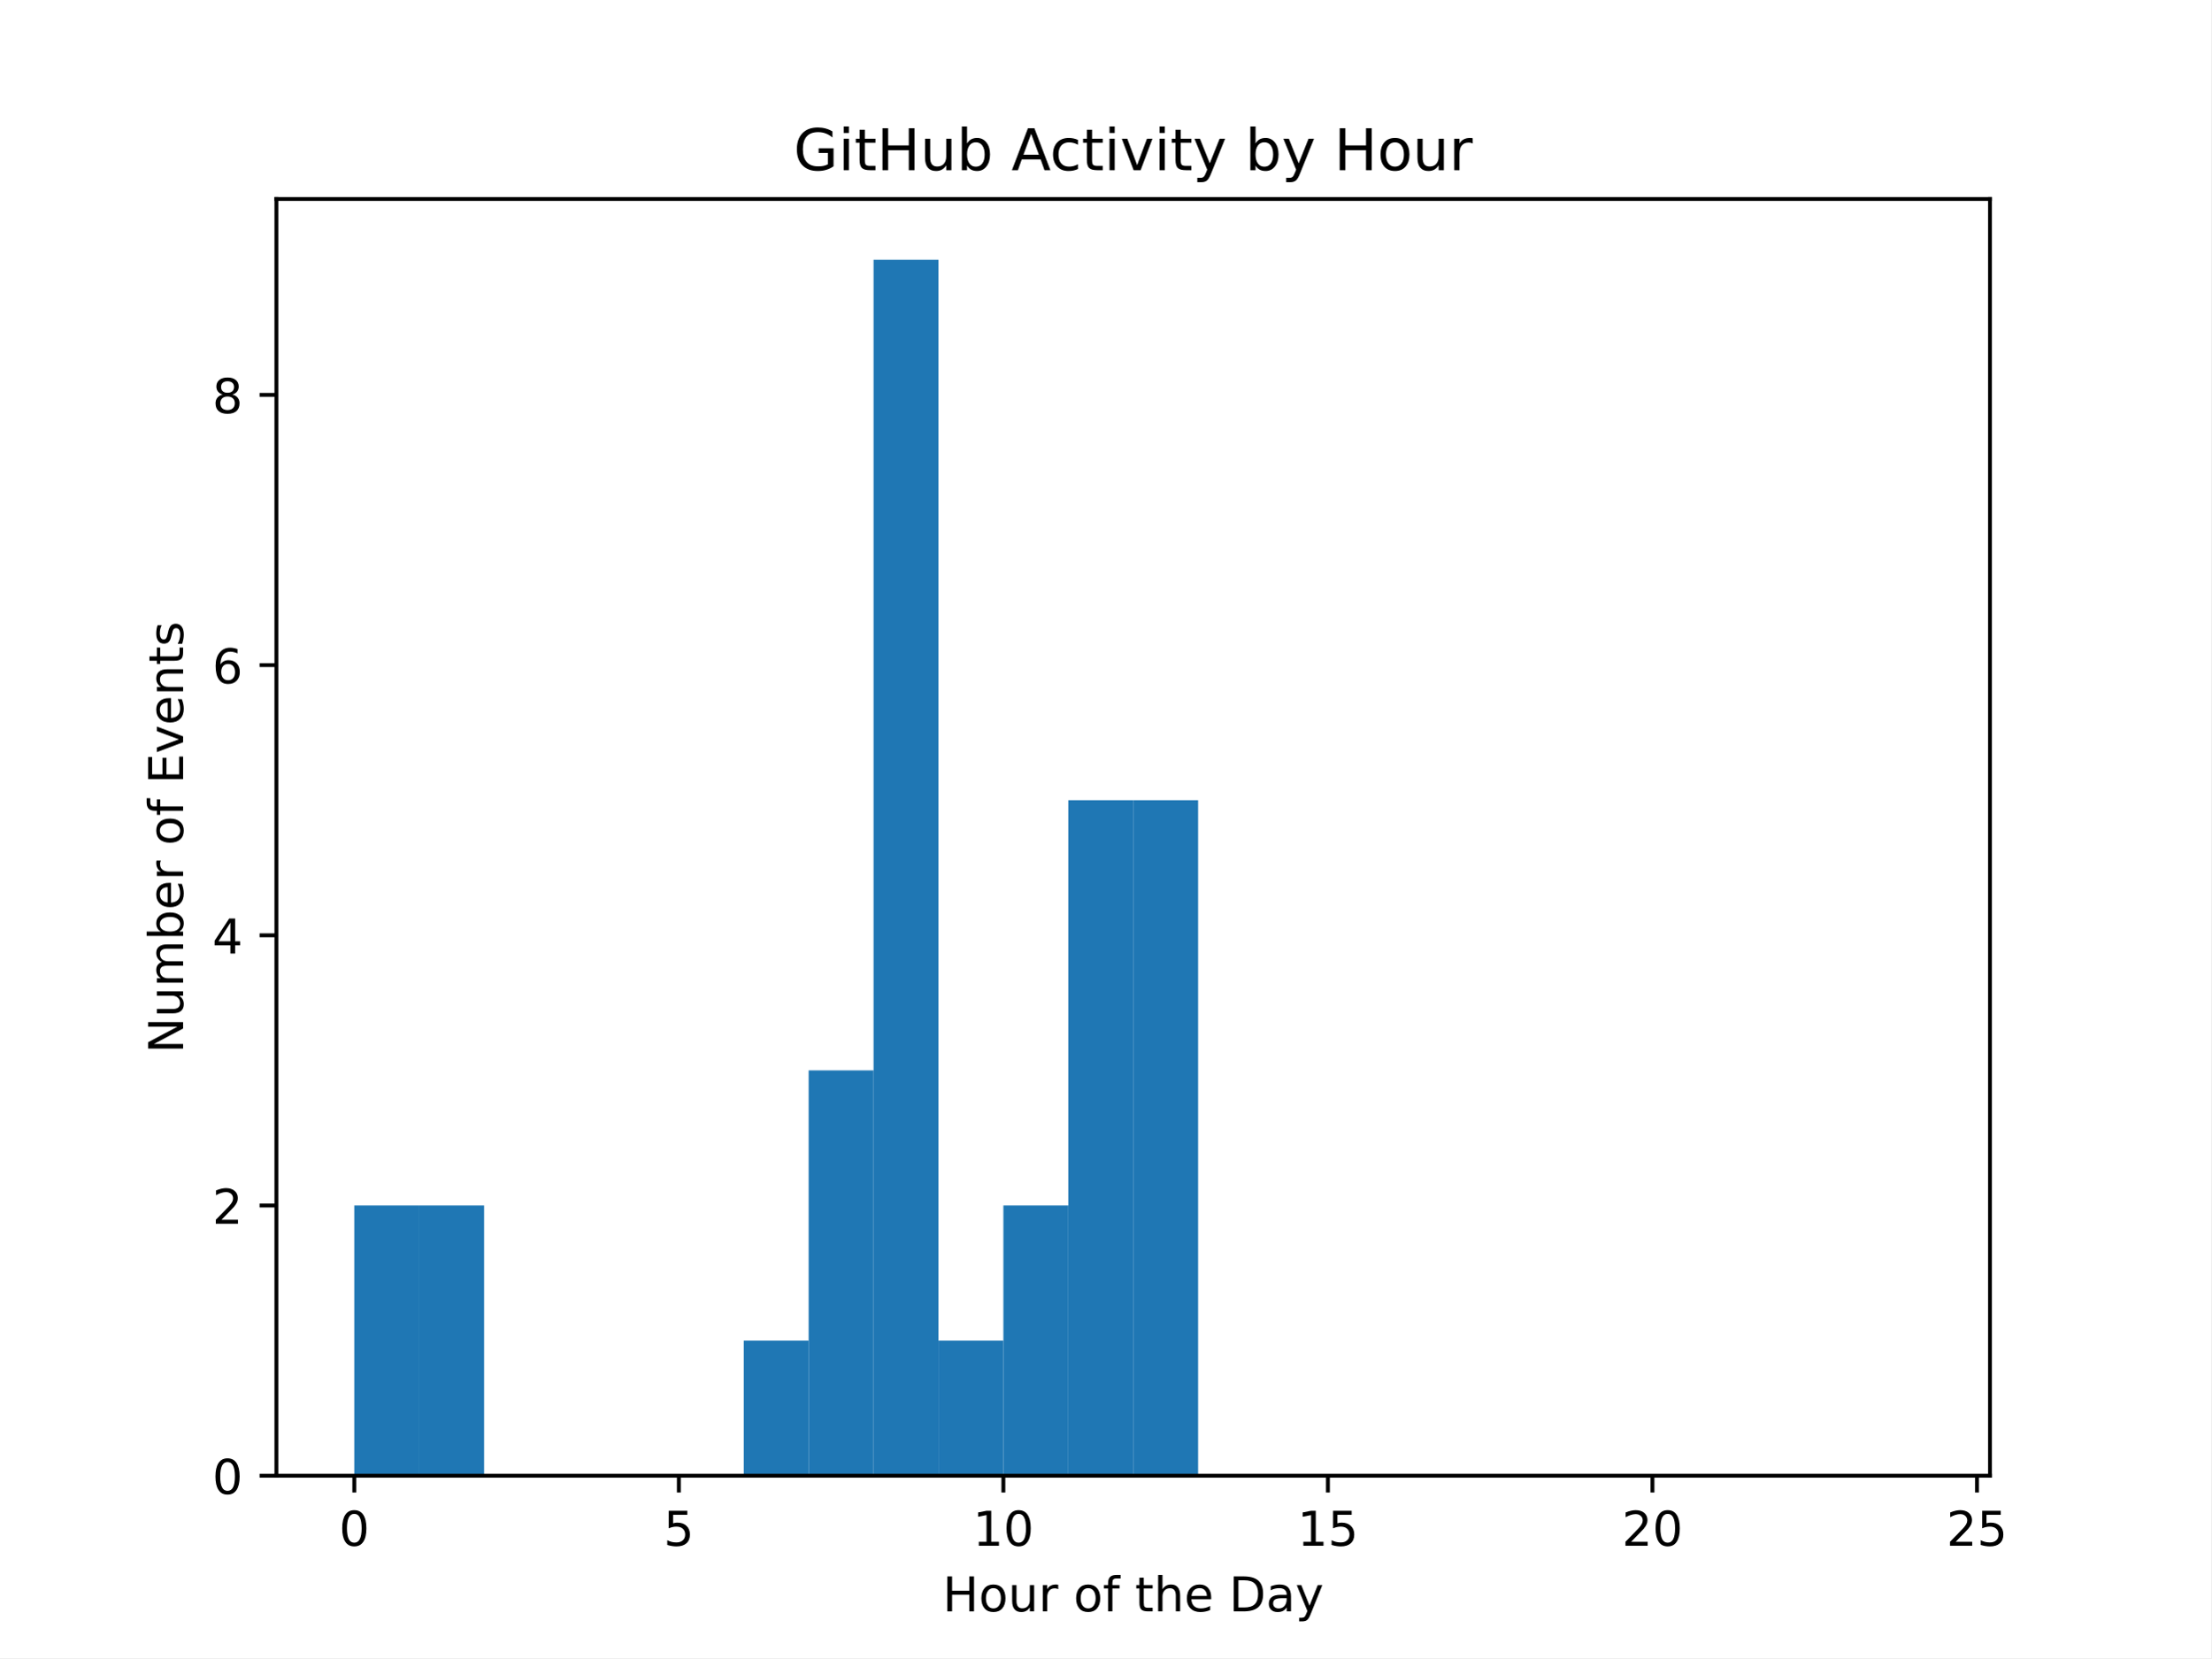
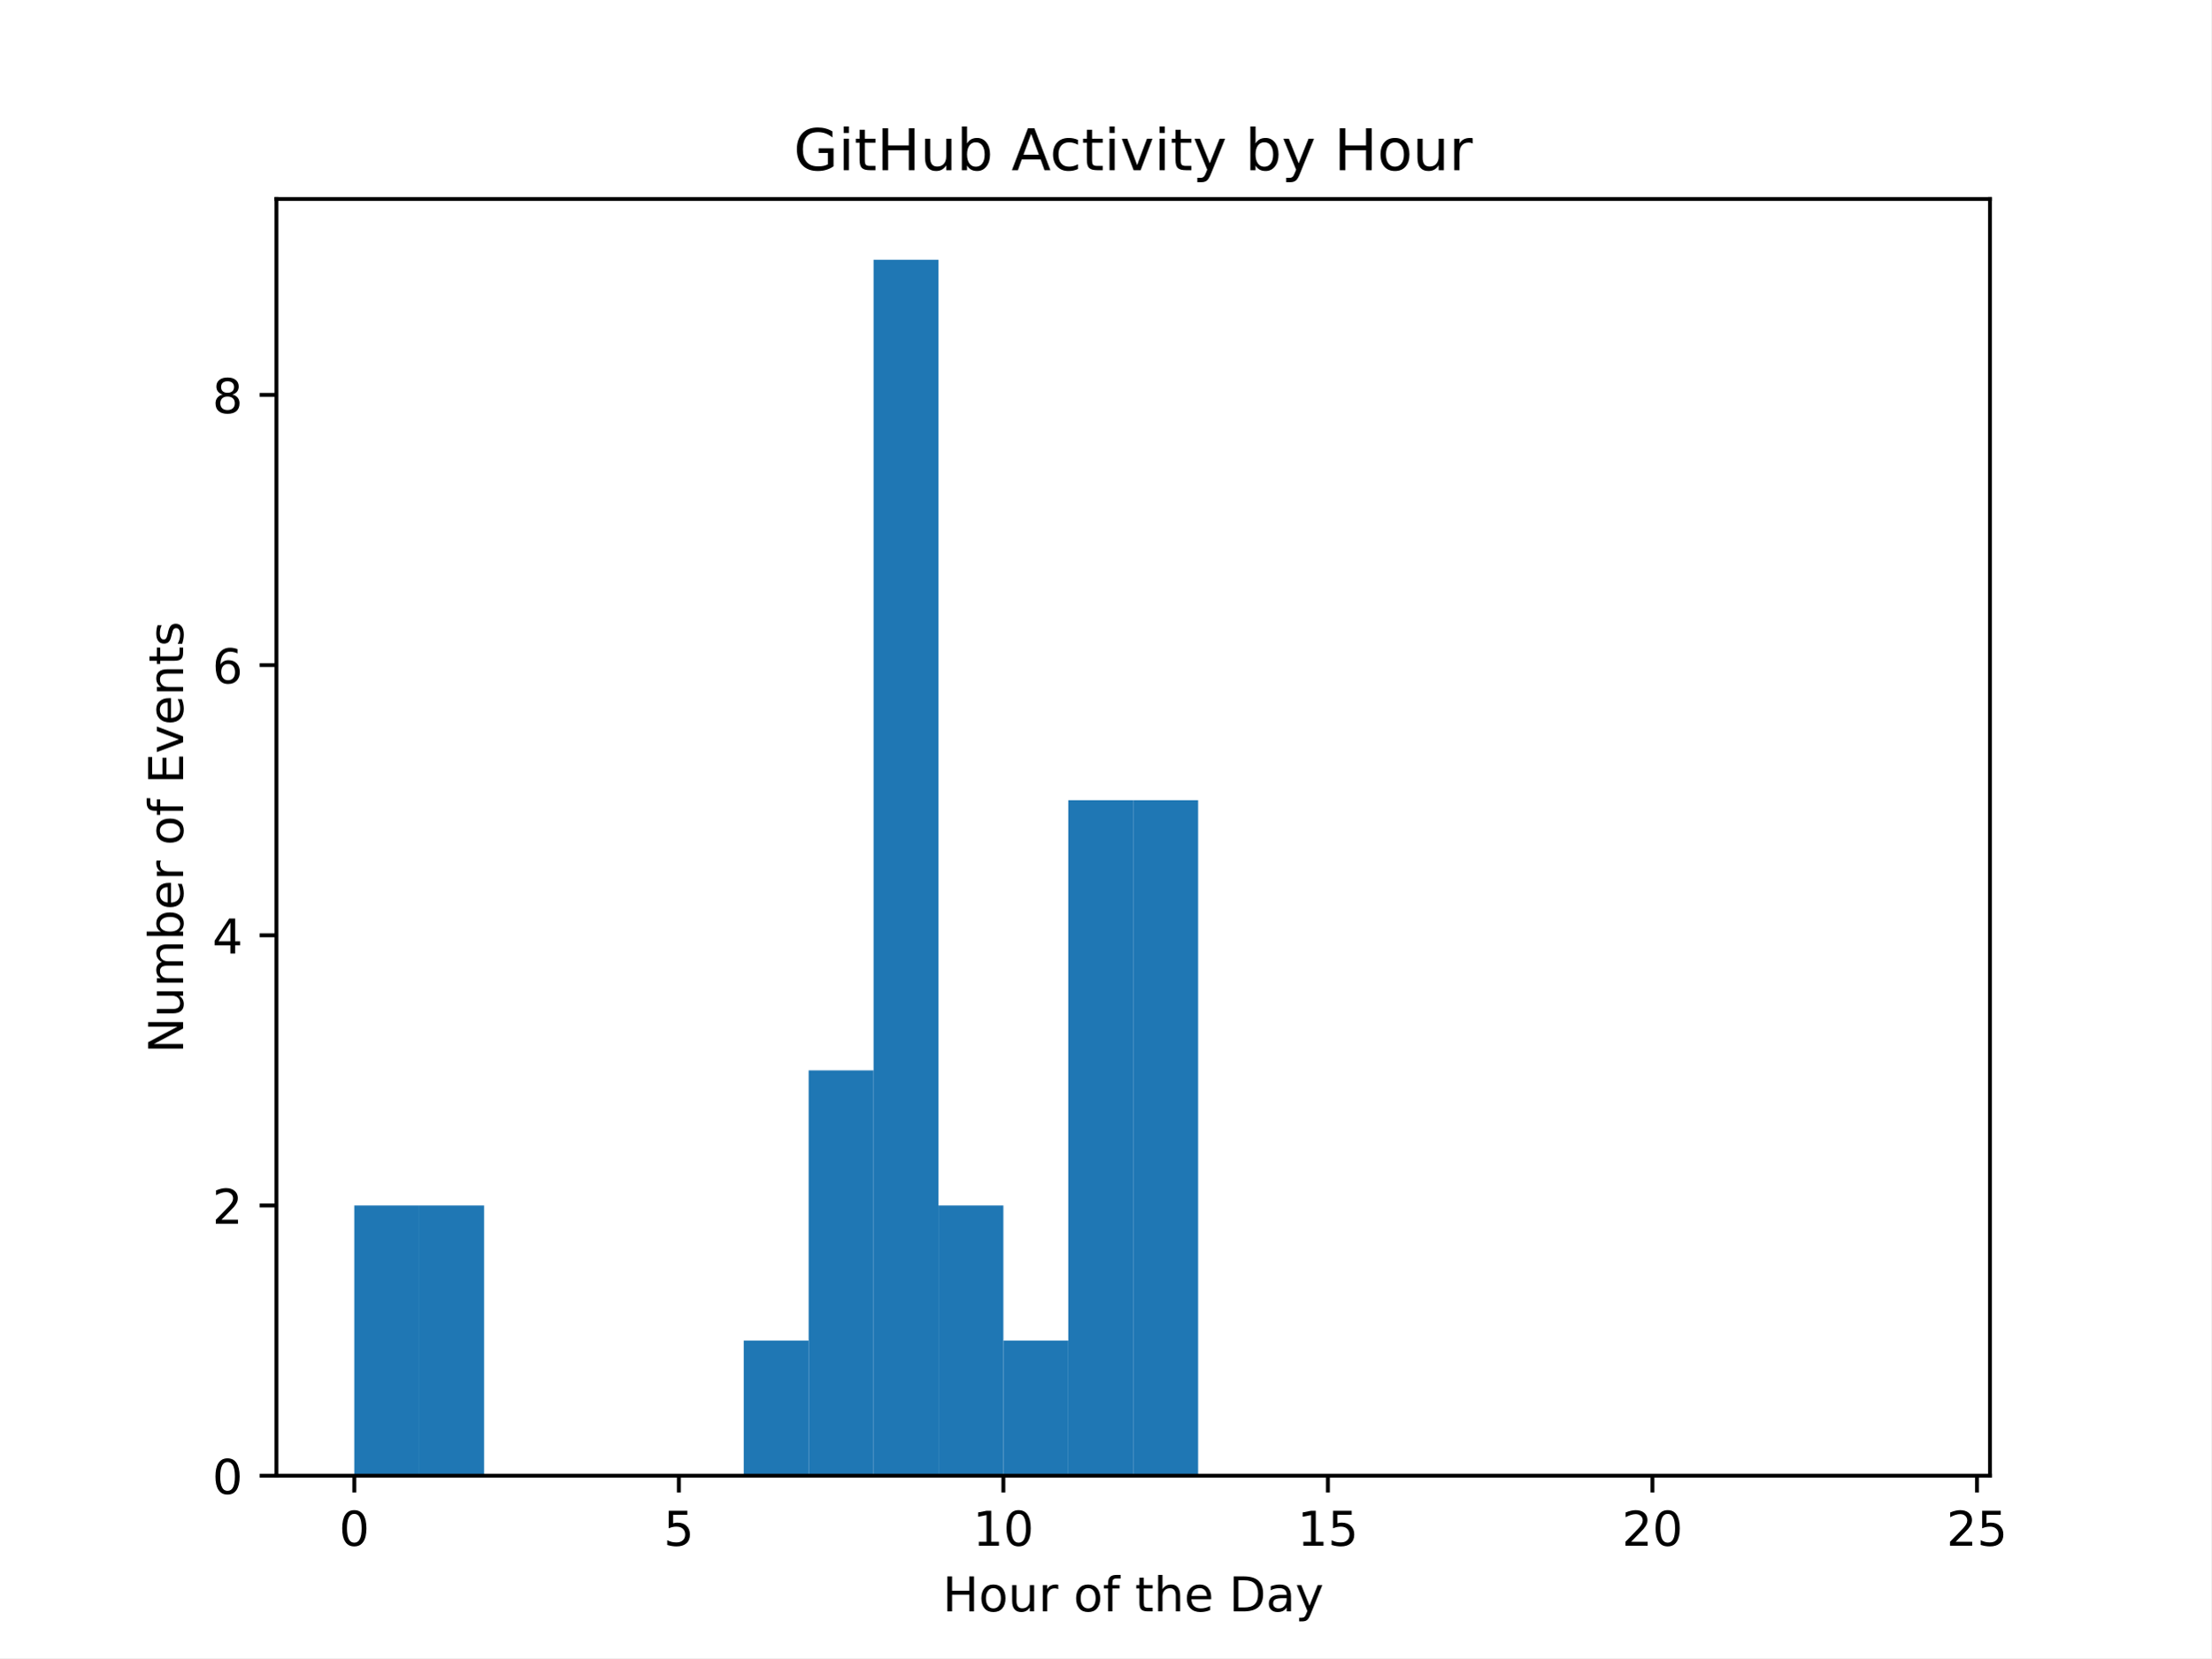
<svg xmlns="http://www.w3.org/2000/svg" xmlns:xlink="http://www.w3.org/1999/xlink" width="460.8pt" height="345.6pt" viewBox="0 0 460.8 345.6" version="1.1">
  <defs>
    <style type="text/css">*{stroke-linejoin: round; stroke-linecap: butt}</style>
  </defs>
  <g id="figure_1">
    <g id="patch_1">
      <path d="M 0 345.6  L 460.8 345.6  L 460.8 0  L 0 0  z " style="fill: #ffffff" />
    </g>
    <g id="axes_1">
      <g id="patch_2">
        <path d="M 57.6 307.584  L 414.72 307.584  L 414.72 41.472  L 57.6 41.472  z " style="fill: #ffffff" />
      </g>
      <g id="patch_3">
-         <path d="M 73.833 307.584  L 87.36 307.584  L 87.36 251.264  L 73.833 251.264  z " clip-path="url(#p974784ffdc)" style="fill: #1f77b4" />
+         <path d="M 73.833 307.584  L 87.36 307.584  L 87.36 251.264  L 73.833 251.264  z " clip-path="url(#p161fd6c9e5)" style="fill: #1f77b4" />
      </g>
      <g id="patch_4">
-         <path d="M 87.36 307.584  L 100.887 307.584  L 100.887 251.264  L 87.36 251.264  z " clip-path="url(#p974784ffdc)" style="fill: #1f77b4" />
+         <path d="M 87.36 307.584  L 100.887 307.584  L 100.887 251.264  L 87.36 251.264  z " clip-path="url(#p161fd6c9e5)" style="fill: #1f77b4" />
      </g>
      <g id="patch_5">
-         <path d="M 100.887 307.584  L 114.415 307.584  L 114.415 307.584  L 100.887 307.584  z " clip-path="url(#p974784ffdc)" style="fill: #1f77b4" />
+         <path d="M 100.887 307.584  L 114.415 307.584  L 114.415 307.584  L 100.887 307.584  z " clip-path="url(#p161fd6c9e5)" style="fill: #1f77b4" />
      </g>
      <g id="patch_6">
-         <path d="M 114.415 307.584  L 127.942 307.584  L 127.942 307.584  L 114.415 307.584  z " clip-path="url(#p974784ffdc)" style="fill: #1f77b4" />
+         <path d="M 114.415 307.584  L 127.942 307.584  L 127.942 307.584  L 114.415 307.584  z " clip-path="url(#p161fd6c9e5)" style="fill: #1f77b4" />
      </g>
      <g id="patch_7">
-         <path d="M 127.942 307.584  L 141.469 307.584  L 141.469 307.584  L 127.942 307.584  z " clip-path="url(#p974784ffdc)" style="fill: #1f77b4" />
+         <path d="M 127.942 307.584  L 141.469 307.584  L 141.469 307.584  L 127.942 307.584  z " clip-path="url(#p161fd6c9e5)" style="fill: #1f77b4" />
      </g>
      <g id="patch_8">
-         <path d="M 141.469 307.584  L 154.996 307.584  L 154.996 307.584  L 141.469 307.584  z " clip-path="url(#p974784ffdc)" style="fill: #1f77b4" />
+         <path d="M 141.469 307.584  L 154.996 307.584  L 154.996 307.584  L 141.469 307.584  z " clip-path="url(#p161fd6c9e5)" style="fill: #1f77b4" />
      </g>
      <g id="patch_9">
-         <path d="M 154.996 307.584  L 168.524 307.584  L 168.524 279.424  L 154.996 279.424  z " clip-path="url(#p974784ffdc)" style="fill: #1f77b4" />
+         <path d="M 154.996 307.584  L 168.524 307.584  L 168.524 279.424  L 154.996 279.424  z " clip-path="url(#p161fd6c9e5)" style="fill: #1f77b4" />
      </g>
      <g id="patch_10">
-         <path d="M 168.524 307.584  L 182.051 307.584  L 182.051 223.104  L 168.524 223.104  z " clip-path="url(#p974784ffdc)" style="fill: #1f77b4" />
+         <path d="M 168.524 307.584  L 182.051 307.584  L 182.051 223.104  L 168.524 223.104  z " clip-path="url(#p161fd6c9e5)" style="fill: #1f77b4" />
      </g>
      <g id="patch_11">
-         <path d="M 182.051 307.584  L 195.578 307.584  L 195.578 54.144  L 182.051 54.144  z " clip-path="url(#p974784ffdc)" style="fill: #1f77b4" />
+         <path d="M 182.051 307.584  L 195.578 307.584  L 195.578 54.144  L 182.051 54.144  z " clip-path="url(#p161fd6c9e5)" style="fill: #1f77b4" />
      </g>
      <g id="patch_12">
-         <path d="M 195.578 307.584  L 209.105 307.584  L 209.105 279.424  L 195.578 279.424  z " clip-path="url(#p974784ffdc)" style="fill: #1f77b4" />
+         <path d="M 195.578 307.584  L 209.105 307.584  L 209.105 251.264  L 195.578 251.264  z " clip-path="url(#p161fd6c9e5)" style="fill: #1f77b4" />
      </g>
      <g id="patch_13">
-         <path d="M 209.105 307.584  L 222.633 307.584  L 222.633 251.264  L 209.105 251.264  z " clip-path="url(#p974784ffdc)" style="fill: #1f77b4" />
+         <path d="M 209.105 307.584  L 222.633 307.584  L 222.633 279.424  L 209.105 279.424  z " clip-path="url(#p161fd6c9e5)" style="fill: #1f77b4" />
      </g>
      <g id="patch_14">
-         <path d="M 222.633 307.584  L 236.16 307.584  L 236.16 166.784  L 222.633 166.784  z " clip-path="url(#p974784ffdc)" style="fill: #1f77b4" />
+         <path d="M 222.633 307.584  L 236.16 307.584  L 236.16 166.784  L 222.633 166.784  z " clip-path="url(#p161fd6c9e5)" style="fill: #1f77b4" />
      </g>
      <g id="patch_15">
-         <path d="M 236.16 307.584  L 249.687 307.584  L 249.687 166.784  L 236.16 166.784  z " clip-path="url(#p974784ffdc)" style="fill: #1f77b4" />
+         <path d="M 236.16 307.584  L 249.687 307.584  L 249.687 166.784  L 236.16 166.784  z " clip-path="url(#p161fd6c9e5)" style="fill: #1f77b4" />
      </g>
      <g id="patch_16">
-         <path d="M 249.687 307.584  L 263.215 307.584  L 263.215 307.584  L 249.687 307.584  z " clip-path="url(#p974784ffdc)" style="fill: #1f77b4" />
+         <path d="M 249.687 307.584  L 263.215 307.584  L 263.215 307.584  L 249.687 307.584  z " clip-path="url(#p161fd6c9e5)" style="fill: #1f77b4" />
      </g>
      <g id="patch_17">
-         <path d="M 263.215 307.584  L 276.742 307.584  L 276.742 307.584  L 263.215 307.584  z " clip-path="url(#p974784ffdc)" style="fill: #1f77b4" />
+         <path d="M 263.215 307.584  L 276.742 307.584  L 276.742 307.584  L 263.215 307.584  z " clip-path="url(#p161fd6c9e5)" style="fill: #1f77b4" />
      </g>
      <g id="patch_18">
-         <path d="M 276.742 307.584  L 290.269 307.584  L 290.269 307.584  L 276.742 307.584  z " clip-path="url(#p974784ffdc)" style="fill: #1f77b4" />
+         <path d="M 276.742 307.584  L 290.269 307.584  L 290.269 307.584  L 276.742 307.584  z " clip-path="url(#p161fd6c9e5)" style="fill: #1f77b4" />
      </g>
      <g id="patch_19">
-         <path d="M 290.269 307.584  L 303.796 307.584  L 303.796 307.584  L 290.269 307.584  z " clip-path="url(#p974784ffdc)" style="fill: #1f77b4" />
+         <path d="M 290.269 307.584  L 303.796 307.584  L 303.796 307.584  L 290.269 307.584  z " clip-path="url(#p161fd6c9e5)" style="fill: #1f77b4" />
      </g>
      <g id="patch_20">
-         <path d="M 303.796 307.584  L 317.324 307.584  L 317.324 307.584  L 303.796 307.584  z " clip-path="url(#p974784ffdc)" style="fill: #1f77b4" />
+         <path d="M 303.796 307.584  L 317.324 307.584  L 317.324 307.584  L 303.796 307.584  z " clip-path="url(#p161fd6c9e5)" style="fill: #1f77b4" />
      </g>
      <g id="patch_21">
-         <path d="M 317.324 307.584  L 330.851 307.584  L 330.851 307.584  L 317.324 307.584  z " clip-path="url(#p974784ffdc)" style="fill: #1f77b4" />
+         <path d="M 317.324 307.584  L 330.851 307.584  L 330.851 307.584  L 317.324 307.584  z " clip-path="url(#p161fd6c9e5)" style="fill: #1f77b4" />
      </g>
      <g id="patch_22">
-         <path d="M 330.851 307.584  L 344.378 307.584  L 344.378 307.584  L 330.851 307.584  z " clip-path="url(#p974784ffdc)" style="fill: #1f77b4" />
+         <path d="M 330.851 307.584  L 344.378 307.584  L 344.378 307.584  L 330.851 307.584  z " clip-path="url(#p161fd6c9e5)" style="fill: #1f77b4" />
      </g>
      <g id="patch_23">
-         <path d="M 344.378 307.584  L 357.905 307.584  L 357.905 307.584  L 344.378 307.584  z " clip-path="url(#p974784ffdc)" style="fill: #1f77b4" />
+         <path d="M 344.378 307.584  L 357.905 307.584  L 357.905 307.584  L 344.378 307.584  z " clip-path="url(#p161fd6c9e5)" style="fill: #1f77b4" />
      </g>
      <g id="patch_24">
-         <path d="M 357.905 307.584  L 371.433 307.584  L 371.433 307.584  L 357.905 307.584  z " clip-path="url(#p974784ffdc)" style="fill: #1f77b4" />
+         <path d="M 357.905 307.584  L 371.433 307.584  L 371.433 307.584  L 357.905 307.584  z " clip-path="url(#p161fd6c9e5)" style="fill: #1f77b4" />
      </g>
      <g id="patch_25">
-         <path d="M 371.433 307.584  L 384.96 307.584  L 384.96 307.584  L 371.433 307.584  z " clip-path="url(#p974784ffdc)" style="fill: #1f77b4" />
+         <path d="M 371.433 307.584  L 384.96 307.584  L 384.96 307.584  L 371.433 307.584  z " clip-path="url(#p161fd6c9e5)" style="fill: #1f77b4" />
      </g>
      <g id="patch_26">
-         <path d="M 384.96 307.584  L 398.487 307.584  L 398.487 307.584  L 384.96 307.584  z " clip-path="url(#p974784ffdc)" style="fill: #1f77b4" />
+         <path d="M 384.96 307.584  L 398.487 307.584  L 398.487 307.584  L 384.96 307.584  z " clip-path="url(#p161fd6c9e5)" style="fill: #1f77b4" />
      </g>
      <g id="matplotlib.axis_1">
        <g id="xtick_1">
          <g id="line2d_1">
            <defs>
-               <path id="md9fe7cf60a" d="M 0 0  L 0 3.5  " style="stroke: #000000; stroke-width: 0.8" />
+               <path id="mba28e7d2b9" d="M 0 0  L 0 3.5  " style="stroke: #000000; stroke-width: 0.8" />
            </defs>
            <g>
-               <use xlink:href="#md9fe7cf60a" x="73.833" y="307.584" style="stroke: #000000; stroke-width: 0.8" />
+               <use xlink:href="#mba28e7d2b9" x="73.833" y="307.584" style="stroke: #000000; stroke-width: 0.8" />
            </g>
          </g>
          <g id="text_1">
            <g transform="translate(70.65148 322.1824) scale(0.1 -0.1)">
              <defs>
                <path id="DejaVuSans-30" d="M 2034 4250  Q 1547 4250 1301 3770  Q 1056 3291 1056 2328  Q 1056 1369 1301 889  Q 1547 409 2034 409  Q 2525 409 2770 889  Q 3016 1369 3016 2328  Q 3016 3291 2770 3770  Q 2525 4250 2034 4250  z M 2034 4750  Q 2819 4750 3233 4129  Q 3647 3509 3647 2328  Q 3647 1150 3233 529  Q 2819 -91 2034 -91  Q 1250 -91 836 529  Q 422 1150 422 2328  Q 422 3509 836 4129  Q 1250 4750 2034 4750  z " transform="scale(0.015625)" />
              </defs>
              <use xlink:href="#DejaVuSans-30" />
            </g>
          </g>
        </g>
        <g id="xtick_2">
          <g id="line2d_2">
            <g>
-               <use xlink:href="#md9fe7cf60a" x="141.469" y="307.584" style="stroke: #000000; stroke-width: 0.8" />
+               <use xlink:href="#mba28e7d2b9" x="141.469" y="307.584" style="stroke: #000000; stroke-width: 0.8" />
            </g>
          </g>
          <g id="text_2">
            <g transform="translate(138.2878 322.1824) scale(0.1 -0.1)">
              <defs>
                <path id="DejaVuSans-35" d="M 691 4666  L 3169 4666  L 3169 4134  L 1269 4134  L 1269 2991  Q 1406 3038 1543 3061  Q 1681 3084 1819 3084  Q 2600 3084 3056 2656  Q 3513 2228 3513 1497  Q 3513 744 3044 326  Q 2575 -91 1722 -91  Q 1428 -91 1123 -41  Q 819 9 494 109  L 494 744  Q 775 591 1075 516  Q 1375 441 1709 441  Q 2250 441 2565 725  Q 2881 1009 2881 1497  Q 2881 1984 2565 2268  Q 2250 2553 1709 2553  Q 1456 2553 1204 2497  Q 953 2441 691 2322  L 691 4666  z " transform="scale(0.015625)" />
              </defs>
              <use xlink:href="#DejaVuSans-35" />
            </g>
          </g>
        </g>
        <g id="xtick_3">
          <g id="line2d_3">
            <g>
-               <use xlink:href="#md9fe7cf60a" x="209.105" y="307.584" style="stroke: #000000; stroke-width: 0.8" />
+               <use xlink:href="#mba28e7d2b9" x="209.105" y="307.584" style="stroke: #000000; stroke-width: 0.8" />
            </g>
          </g>
          <g id="text_3">
            <g transform="translate(202.743 322.1824) scale(0.1 -0.1)">
              <defs>
                <path id="DejaVuSans-31" d="M 794 531  L 1825 531  L 1825 4091  L 703 3866  L 703 4441  L 1819 4666  L 2450 4666  L 2450 531  L 3481 531  L 3481 0  L 794 0  L 794 531  z " transform="scale(0.015625)" />
              </defs>
              <use xlink:href="#DejaVuSans-31" />
              <use xlink:href="#DejaVuSans-30" transform="translate(63.62305 0)" />
            </g>
          </g>
        </g>
        <g id="xtick_4">
          <g id="line2d_4">
            <g>
-               <use xlink:href="#md9fe7cf60a" x="276.742" y="307.584" style="stroke: #000000; stroke-width: 0.8" />
+               <use xlink:href="#mba28e7d2b9" x="276.742" y="307.584" style="stroke: #000000; stroke-width: 0.8" />
            </g>
          </g>
          <g id="text_4">
            <g transform="translate(270.3793 322.1824) scale(0.1 -0.1)">
              <use xlink:href="#DejaVuSans-31" />
              <use xlink:href="#DejaVuSans-35" transform="translate(63.62305 0)" />
            </g>
          </g>
        </g>
        <g id="xtick_5">
          <g id="line2d_5">
            <g>
-               <use xlink:href="#md9fe7cf60a" x="344.378" y="307.584" style="stroke: #000000; stroke-width: 0.8" />
+               <use xlink:href="#mba28e7d2b9" x="344.378" y="307.584" style="stroke: #000000; stroke-width: 0.8" />
            </g>
          </g>
          <g id="text_5">
            <g transform="translate(338.0157 322.1824) scale(0.1 -0.1)">
              <defs>
                <path id="DejaVuSans-32" d="M 1228 531  L 3431 531  L 3431 0  L 469 0  L 469 531  Q 828 903 1448 1529  Q 2069 2156 2228 2338  Q 2531 2678 2651 2914  Q 2772 3150 2772 3378  Q 2772 3750 2511 3984  Q 2250 4219 1831 4219  Q 1534 4219 1204 4116  Q 875 4013 500 3803  L 500 4441  Q 881 4594 1212 4672  Q 1544 4750 1819 4750  Q 2544 4750 2975 4387  Q 3406 4025 3406 3419  Q 3406 3131 3298 2873  Q 3191 2616 2906 2266  Q 2828 2175 2409 1742  Q 1991 1309 1228 531  z " transform="scale(0.015625)" />
              </defs>
              <use xlink:href="#DejaVuSans-32" />
              <use xlink:href="#DejaVuSans-30" transform="translate(63.62305 0)" />
            </g>
          </g>
        </g>
        <g id="xtick_6">
          <g id="line2d_6">
            <g>
-               <use xlink:href="#md9fe7cf60a" x="412.015" y="307.584" style="stroke: #000000; stroke-width: 0.8" />
+               <use xlink:href="#mba28e7d2b9" x="412.015" y="307.584" style="stroke: #000000; stroke-width: 0.8" />
            </g>
          </g>
          <g id="text_6">
            <g transform="translate(405.652 322.1824) scale(0.1 -0.1)">
              <use xlink:href="#DejaVuSans-32" />
              <use xlink:href="#DejaVuSans-35" transform="translate(63.62305 0)" />
            </g>
          </g>
        </g>
        <g id="text_7">
          <g transform="translate(196.4506 335.8606) scale(0.1 -0.1)">
            <defs>
              <path id="DejaVuSans-48" d="M 628 4666  L 1259 4666  L 1259 2753  L 3553 2753  L 3553 4666  L 4184 4666  L 4184 0  L 3553 0  L 3553 2222  L 1259 2222  L 1259 0  L 628 0  L 628 4666  z " transform="scale(0.015625)" />
              <path id="DejaVuSans-6f" d="M 1959 3097  Q 1497 3097 1228 2736  Q 959 2375 959 1747  Q 959 1119 1226 758  Q 1494 397 1959 397  Q 2419 397 2687 759  Q 2956 1122 2956 1747  Q 2956 2369 2687 2733  Q 2419 3097 1959 3097  z M 1959 3584  Q 2709 3584 3137 3096  Q 3566 2609 3566 1747  Q 3566 888 3137 398  Q 2709 -91 1959 -91  Q 1206 -91 779 398  Q 353 888 353 1747  Q 353 2609 779 3096  Q 1206 3584 1959 3584  z " transform="scale(0.015625)" />
              <path id="DejaVuSans-75" d="M 544 1381  L 544 3500  L 1119 3500  L 1119 1403  Q 1119 906 1312 657  Q 1506 409 1894 409  Q 2359 409 2629 706  Q 2900 1003 2900 1516  L 2900 3500  L 3475 3500  L 3475 0  L 2900 0  L 2900 538  Q 2691 219 2414 64  Q 2138 -91 1772 -91  Q 1169 -91 856 284  Q 544 659 544 1381  z M 1991 3584  L 1991 3584  z " transform="scale(0.015625)" />
              <path id="DejaVuSans-72" d="M 2631 2963  Q 2534 3019 2420 3045  Q 2306 3072 2169 3072  Q 1681 3072 1420 2755  Q 1159 2438 1159 1844  L 1159 0  L 581 0  L 581 3500  L 1159 3500  L 1159 2956  Q 1341 3275 1631 3429  Q 1922 3584 2338 3584  Q 2397 3584 2469 3576  Q 2541 3569 2628 3553  L 2631 2963  z " transform="scale(0.015625)" />
              <path id="DejaVuSans-20" transform="scale(0.015625)" />
              <path id="DejaVuSans-66" d="M 2375 4863  L 2375 4384  L 1825 4384  Q 1516 4384 1395 4259  Q 1275 4134 1275 3809  L 1275 3500  L 2222 3500  L 2222 3053  L 1275 3053  L 1275 0  L 697 0  L 697 3053  L 147 3053  L 147 3500  L 697 3500  L 697 3744  Q 697 4328 969 4595  Q 1241 4863 1831 4863  L 2375 4863  z " transform="scale(0.015625)" />
              <path id="DejaVuSans-74" d="M 1172 4494  L 1172 3500  L 2356 3500  L 2356 3053  L 1172 3053  L 1172 1153  Q 1172 725 1289 603  Q 1406 481 1766 481  L 2356 481  L 2356 0  L 1766 0  Q 1100 0 847 248  Q 594 497 594 1153  L 594 3053  L 172 3053  L 172 3500  L 594 3500  L 594 4494  L 1172 4494  z " transform="scale(0.015625)" />
              <path id="DejaVuSans-68" d="M 3513 2113  L 3513 0  L 2938 0  L 2938 2094  Q 2938 2591 2744 2837  Q 2550 3084 2163 3084  Q 1697 3084 1428 2787  Q 1159 2491 1159 1978  L 1159 0  L 581 0  L 581 4863  L 1159 4863  L 1159 2956  Q 1366 3272 1645 3428  Q 1925 3584 2291 3584  Q 2894 3584 3203 3211  Q 3513 2838 3513 2113  z " transform="scale(0.015625)" />
              <path id="DejaVuSans-65" d="M 3597 1894  L 3597 1613  L 953 1613  Q 991 1019 1311 708  Q 1631 397 2203 397  Q 2534 397 2845 478  Q 3156 559 3463 722  L 3463 178  Q 3153 47 2828 -22  Q 2503 -91 2169 -91  Q 1331 -91 842 396  Q 353 884 353 1716  Q 353 2575 817 3079  Q 1281 3584 2069 3584  Q 2775 3584 3186 3129  Q 3597 2675 3597 1894  z M 3022 2063  Q 3016 2534 2758 2815  Q 2500 3097 2075 3097  Q 1594 3097 1305 2825  Q 1016 2553 972 2059  L 3022 2063  z " transform="scale(0.015625)" />
              <path id="DejaVuSans-44" d="M 1259 4147  L 1259 519  L 2022 519  Q 2988 519 3436 956  Q 3884 1394 3884 2338  Q 3884 3275 3436 3711  Q 2988 4147 2022 4147  L 1259 4147  z M 628 4666  L 1925 4666  Q 3281 4666 3915 4102  Q 4550 3538 4550 2338  Q 4550 1131 3912 565  Q 3275 0 1925 0  L 628 0  L 628 4666  z " transform="scale(0.015625)" />
              <path id="DejaVuSans-61" d="M 2194 1759  Q 1497 1759 1228 1600  Q 959 1441 959 1056  Q 959 750 1161 570  Q 1363 391 1709 391  Q 2188 391 2477 730  Q 2766 1069 2766 1631  L 2766 1759  L 2194 1759  z M 3341 1997  L 3341 0  L 2766 0  L 2766 531  Q 2569 213 2275 61  Q 1981 -91 1556 -91  Q 1019 -91 701 211  Q 384 513 384 1019  Q 384 1609 779 1909  Q 1175 2209 1959 2209  L 2766 2209  L 2766 2266  Q 2766 2663 2505 2880  Q 2244 3097 1772 3097  Q 1472 3097 1187 3025  Q 903 2953 641 2809  L 641 3341  Q 956 3463 1253 3523  Q 1550 3584 1831 3584  Q 2591 3584 2966 3190  Q 3341 2797 3341 1997  z " transform="scale(0.015625)" />
              <path id="DejaVuSans-79" d="M 2059 -325  Q 1816 -950 1584 -1140  Q 1353 -1331 966 -1331  L 506 -1331  L 506 -850  L 844 -850  Q 1081 -850 1212 -737  Q 1344 -625 1503 -206  L 1606 56  L 191 3500  L 800 3500  L 1894 763  L 2988 3500  L 3597 3500  L 2059 -325  z " transform="scale(0.015625)" />
            </defs>
            <use xlink:href="#DejaVuSans-48" />
            <use xlink:href="#DejaVuSans-6f" transform="translate(75.19531 0)" />
            <use xlink:href="#DejaVuSans-75" transform="translate(136.377 0)" />
            <use xlink:href="#DejaVuSans-72" transform="translate(199.7559 0)" />
            <use xlink:href="#DejaVuSans-20" transform="translate(240.8691 0)" />
            <use xlink:href="#DejaVuSans-6f" transform="translate(272.6562 0)" />
            <use xlink:href="#DejaVuSans-66" transform="translate(333.8379 0)" />
            <use xlink:href="#DejaVuSans-20" transform="translate(369.043 0)" />
            <use xlink:href="#DejaVuSans-74" transform="translate(400.8301 0)" />
            <use xlink:href="#DejaVuSans-68" transform="translate(440.0391 0)" />
            <use xlink:href="#DejaVuSans-65" transform="translate(503.418 0)" />
            <use xlink:href="#DejaVuSans-20" transform="translate(564.9414 0)" />
            <use xlink:href="#DejaVuSans-44" transform="translate(596.7285 0)" />
            <use xlink:href="#DejaVuSans-61" transform="translate(673.7305 0)" />
            <use xlink:href="#DejaVuSans-79" transform="translate(735.0098 0)" />
          </g>
        </g>
      </g>
      <g id="matplotlib.axis_2">
        <g id="ytick_1">
          <g id="line2d_7">
            <defs>
-               <path id="m17284ae9c9" d="M 0 0  L -3.5 0  " style="stroke: #000000; stroke-width: 0.8" />
+               <path id="mc222713afd" d="M 0 0  L -3.5 0  " style="stroke: #000000; stroke-width: 0.8" />
            </defs>
            <g>
-               <use xlink:href="#m17284ae9c9" x="57.6" y="307.584" style="stroke: #000000; stroke-width: 0.8" />
+               <use xlink:href="#mc222713afd" x="57.6" y="307.584" style="stroke: #000000; stroke-width: 0.8" />
            </g>
          </g>
          <g id="text_8">
            <g transform="translate(44.2375 311.3832) scale(0.1 -0.1)">
              <use xlink:href="#DejaVuSans-30" />
            </g>
          </g>
        </g>
        <g id="ytick_2">
          <g id="line2d_8">
            <g>
-               <use xlink:href="#m17284ae9c9" x="57.6" y="251.264" style="stroke: #000000; stroke-width: 0.8" />
+               <use xlink:href="#mc222713afd" x="57.6" y="251.264" style="stroke: #000000; stroke-width: 0.8" />
            </g>
          </g>
          <g id="text_9">
            <g transform="translate(44.2375 255.0632) scale(0.1 -0.1)">
              <use xlink:href="#DejaVuSans-32" />
            </g>
          </g>
        </g>
        <g id="ytick_3">
          <g id="line2d_9">
            <g>
-               <use xlink:href="#m17284ae9c9" x="57.6" y="194.944" style="stroke: #000000; stroke-width: 0.8" />
+               <use xlink:href="#mc222713afd" x="57.6" y="194.944" style="stroke: #000000; stroke-width: 0.8" />
            </g>
          </g>
          <g id="text_10">
            <g transform="translate(44.2375 198.7432) scale(0.1 -0.1)">
              <defs>
                <path id="DejaVuSans-34" d="M 2419 4116  L 825 1625  L 2419 1625  L 2419 4116  z M 2253 4666  L 3047 4666  L 3047 1625  L 3713 1625  L 3713 1100  L 3047 1100  L 3047 0  L 2419 0  L 2419 1100  L 313 1100  L 313 1709  L 2253 4666  z " transform="scale(0.015625)" />
              </defs>
              <use xlink:href="#DejaVuSans-34" />
            </g>
          </g>
        </g>
        <g id="ytick_4">
          <g id="line2d_10">
            <g>
-               <use xlink:href="#m17284ae9c9" x="57.6" y="138.624" style="stroke: #000000; stroke-width: 0.8" />
+               <use xlink:href="#mc222713afd" x="57.6" y="138.624" style="stroke: #000000; stroke-width: 0.8" />
            </g>
          </g>
          <g id="text_11">
            <g transform="translate(44.2375 142.4232) scale(0.1 -0.1)">
              <defs>
                <path id="DejaVuSans-36" d="M 2113 2584  Q 1688 2584 1439 2293  Q 1191 2003 1191 1497  Q 1191 994 1439 701  Q 1688 409 2113 409  Q 2538 409 2786 701  Q 3034 994 3034 1497  Q 3034 2003 2786 2293  Q 2538 2584 2113 2584  z M 3366 4563  L 3366 3988  Q 3128 4100 2886 4159  Q 2644 4219 2406 4219  Q 1781 4219 1451 3797  Q 1122 3375 1075 2522  Q 1259 2794 1537 2939  Q 1816 3084 2150 3084  Q 2853 3084 3261 2657  Q 3669 2231 3669 1497  Q 3669 778 3244 343  Q 2819 -91 2113 -91  Q 1303 -91 875 529  Q 447 1150 447 2328  Q 447 3434 972 4092  Q 1497 4750 2381 4750  Q 2619 4750 2861 4703  Q 3103 4656 3366 4563  z " transform="scale(0.015625)" />
              </defs>
              <use xlink:href="#DejaVuSans-36" />
            </g>
          </g>
        </g>
        <g id="ytick_5">
          <g id="line2d_11">
            <g>
-               <use xlink:href="#m17284ae9c9" x="57.6" y="82.304" style="stroke: #000000; stroke-width: 0.8" />
+               <use xlink:href="#mc222713afd" x="57.6" y="82.304" style="stroke: #000000; stroke-width: 0.8" />
            </g>
          </g>
          <g id="text_12">
            <g transform="translate(44.2375 86.10322) scale(0.1 -0.1)">
              <defs>
                <path id="DejaVuSans-38" d="M 2034 2216  Q 1584 2216 1326 1975  Q 1069 1734 1069 1313  Q 1069 891 1326 650  Q 1584 409 2034 409  Q 2484 409 2743 651  Q 3003 894 3003 1313  Q 3003 1734 2745 1975  Q 2488 2216 2034 2216  z M 1403 2484  Q 997 2584 770 2862  Q 544 3141 544 3541  Q 544 4100 942 4425  Q 1341 4750 2034 4750  Q 2731 4750 3128 4425  Q 3525 4100 3525 3541  Q 3525 3141 3298 2862  Q 3072 2584 2669 2484  Q 3125 2378 3379 2068  Q 3634 1759 3634 1313  Q 3634 634 3220 271  Q 2806 -91 2034 -91  Q 1263 -91 848 271  Q 434 634 434 1313  Q 434 1759 690 2068  Q 947 2378 1403 2484  z M 1172 3481  Q 1172 3119 1398 2916  Q 1625 2713 2034 2713  Q 2441 2713 2670 2916  Q 2900 3119 2900 3481  Q 2900 3844 2670 4047  Q 2441 4250 2034 4250  Q 1625 4250 1398 4047  Q 1172 3844 1172 3481  z " transform="scale(0.015625)" />
              </defs>
              <use xlink:href="#DejaVuSans-38" />
            </g>
          </g>
        </g>
        <g id="text_13">
          <g transform="translate(38.15781 219.5405) rotate(-90) scale(0.1 -0.1)">
            <defs>
              <path id="DejaVuSans-4e" d="M 628 4666  L 1478 4666  L 3547 763  L 3547 4666  L 4159 4666  L 4159 0  L 3309 0  L 1241 3903  L 1241 0  L 628 0  L 628 4666  z " transform="scale(0.015625)" />
              <path id="DejaVuSans-6d" d="M 3328 2828  Q 3544 3216 3844 3400  Q 4144 3584 4550 3584  Q 5097 3584 5394 3201  Q 5691 2819 5691 2113  L 5691 0  L 5113 0  L 5113 2094  Q 5113 2597 4934 2840  Q 4756 3084 4391 3084  Q 3944 3084 3684 2787  Q 3425 2491 3425 1978  L 3425 0  L 2847 0  L 2847 2094  Q 2847 2600 2669 2842  Q 2491 3084 2119 3084  Q 1678 3084 1418 2786  Q 1159 2488 1159 1978  L 1159 0  L 581 0  L 581 3500  L 1159 3500  L 1159 2956  Q 1356 3278 1631 3431  Q 1906 3584 2284 3584  Q 2666 3584 2933 3390  Q 3200 3197 3328 2828  z " transform="scale(0.015625)" />
              <path id="DejaVuSans-62" d="M 3116 1747  Q 3116 2381 2855 2742  Q 2594 3103 2138 3103  Q 1681 3103 1420 2742  Q 1159 2381 1159 1747  Q 1159 1113 1420 752  Q 1681 391 2138 391  Q 2594 391 2855 752  Q 3116 1113 3116 1747  z M 1159 2969  Q 1341 3281 1617 3432  Q 1894 3584 2278 3584  Q 2916 3584 3314 3078  Q 3713 2572 3713 1747  Q 3713 922 3314 415  Q 2916 -91 2278 -91  Q 1894 -91 1617 61  Q 1341 213 1159 525  L 1159 0  L 581 0  L 581 4863  L 1159 4863  L 1159 2969  z " transform="scale(0.015625)" />
              <path id="DejaVuSans-45" d="M 628 4666  L 3578 4666  L 3578 4134  L 1259 4134  L 1259 2753  L 3481 2753  L 3481 2222  L 1259 2222  L 1259 531  L 3634 531  L 3634 0  L 628 0  L 628 4666  z " transform="scale(0.015625)" />
              <path id="DejaVuSans-76" d="M 191 3500  L 800 3500  L 1894 563  L 2988 3500  L 3597 3500  L 2284 0  L 1503 0  L 191 3500  z " transform="scale(0.015625)" />
              <path id="DejaVuSans-6e" d="M 3513 2113  L 3513 0  L 2938 0  L 2938 2094  Q 2938 2591 2744 2837  Q 2550 3084 2163 3084  Q 1697 3084 1428 2787  Q 1159 2491 1159 1978  L 1159 0  L 581 0  L 581 3500  L 1159 3500  L 1159 2956  Q 1366 3272 1645 3428  Q 1925 3584 2291 3584  Q 2894 3584 3203 3211  Q 3513 2838 3513 2113  z " transform="scale(0.015625)" />
              <path id="DejaVuSans-73" d="M 2834 3397  L 2834 2853  Q 2591 2978 2328 3040  Q 2066 3103 1784 3103  Q 1356 3103 1142 2972  Q 928 2841 928 2578  Q 928 2378 1081 2264  Q 1234 2150 1697 2047  L 1894 2003  Q 2506 1872 2764 1633  Q 3022 1394 3022 966  Q 3022 478 2636 193  Q 2250 -91 1575 -91  Q 1294 -91 989 -36  Q 684 19 347 128  L 347 722  Q 666 556 975 473  Q 1284 391 1588 391  Q 1994 391 2212 530  Q 2431 669 2431 922  Q 2431 1156 2273 1281  Q 2116 1406 1581 1522  L 1381 1569  Q 847 1681 609 1914  Q 372 2147 372 2553  Q 372 3047 722 3315  Q 1072 3584 1716 3584  Q 2034 3584 2315 3537  Q 2597 3491 2834 3397  z " transform="scale(0.015625)" />
            </defs>
            <use xlink:href="#DejaVuSans-4e" />
            <use xlink:href="#DejaVuSans-75" transform="translate(74.80469 0)" />
            <use xlink:href="#DejaVuSans-6d" transform="translate(138.1836 0)" />
            <use xlink:href="#DejaVuSans-62" transform="translate(235.5957 0)" />
            <use xlink:href="#DejaVuSans-65" transform="translate(299.0723 0)" />
            <use xlink:href="#DejaVuSans-72" transform="translate(360.5957 0)" />
            <use xlink:href="#DejaVuSans-20" transform="translate(401.709 0)" />
            <use xlink:href="#DejaVuSans-6f" transform="translate(433.4961 0)" />
            <use xlink:href="#DejaVuSans-66" transform="translate(494.6777 0)" />
            <use xlink:href="#DejaVuSans-20" transform="translate(529.8828 0)" />
            <use xlink:href="#DejaVuSans-45" transform="translate(561.6699 0)" />
            <use xlink:href="#DejaVuSans-76" transform="translate(624.8535 0)" />
            <use xlink:href="#DejaVuSans-65" transform="translate(684.0332 0)" />
            <use xlink:href="#DejaVuSans-6e" transform="translate(745.5566 0)" />
            <use xlink:href="#DejaVuSans-74" transform="translate(808.9355 0)" />
            <use xlink:href="#DejaVuSans-73" transform="translate(848.1445 0)" />
          </g>
        </g>
      </g>
      <g id="patch_27">
        <path d="M 57.6 307.584  L 57.6 41.472  " style="fill: none; stroke: #000000; stroke-width: 0.8; stroke-linejoin: miter; stroke-linecap: square" />
      </g>
      <g id="patch_28">
        <path d="M 414.72 307.584  L 414.72 41.472  " style="fill: none; stroke: #000000; stroke-width: 0.8; stroke-linejoin: miter; stroke-linecap: square" />
      </g>
      <g id="patch_29">
        <path d="M 57.6 307.584  L 414.72 307.584  " style="fill: none; stroke: #000000; stroke-width: 0.8; stroke-linejoin: miter; stroke-linecap: square" />
      </g>
      <g id="patch_30">
        <path d="M 57.6 41.472  L 414.72 41.472  " style="fill: none; stroke: #000000; stroke-width: 0.8; stroke-linejoin: miter; stroke-linecap: square" />
      </g>
      <g id="text_14">
        <g transform="translate(165.3956 35.472) scale(0.12 -0.12)">
          <defs>
            <path id="DejaVuSans-47" d="M 3809 666  L 3809 1919  L 2778 1919  L 2778 2438  L 4434 2438  L 4434 434  Q 4069 175 3628 42  Q 3188 -91 2688 -91  Q 1594 -91 976 548  Q 359 1188 359 2328  Q 359 3472 976 4111  Q 1594 4750 2688 4750  Q 3144 4750 3555 4637  Q 3966 4525 4313 4306  L 4313 3634  Q 3963 3931 3569 4081  Q 3175 4231 2741 4231  Q 1884 4231 1454 3753  Q 1025 3275 1025 2328  Q 1025 1384 1454 906  Q 1884 428 2741 428  Q 3075 428 3337 486  Q 3600 544 3809 666  z " transform="scale(0.015625)" />
            <path id="DejaVuSans-69" d="M 603 3500  L 1178 3500  L 1178 0  L 603 0  L 603 3500  z M 603 4863  L 1178 4863  L 1178 4134  L 603 4134  L 603 4863  z " transform="scale(0.015625)" />
            <path id="DejaVuSans-41" d="M 2188 4044  L 1331 1722  L 3047 1722  L 2188 4044  z M 1831 4666  L 2547 4666  L 4325 0  L 3669 0  L 3244 1197  L 1141 1197  L 716 0  L 50 0  L 1831 4666  z " transform="scale(0.015625)" />
            <path id="DejaVuSans-63" d="M 3122 3366  L 3122 2828  Q 2878 2963 2633 3030  Q 2388 3097 2138 3097  Q 1578 3097 1268 2742  Q 959 2388 959 1747  Q 959 1106 1268 751  Q 1578 397 2138 397  Q 2388 397 2633 464  Q 2878 531 3122 666  L 3122 134  Q 2881 22 2623 -34  Q 2366 -91 2075 -91  Q 1284 -91 818 406  Q 353 903 353 1747  Q 353 2603 823 3093  Q 1294 3584 2113 3584  Q 2378 3584 2631 3529  Q 2884 3475 3122 3366  z " transform="scale(0.015625)" />
          </defs>
          <use xlink:href="#DejaVuSans-47" />
          <use xlink:href="#DejaVuSans-69" transform="translate(77.49023 0)" />
          <use xlink:href="#DejaVuSans-74" transform="translate(105.2734 0)" />
          <use xlink:href="#DejaVuSans-48" transform="translate(144.4824 0)" />
          <use xlink:href="#DejaVuSans-75" transform="translate(219.6777 0)" />
          <use xlink:href="#DejaVuSans-62" transform="translate(283.0566 0)" />
          <use xlink:href="#DejaVuSans-20" transform="translate(346.5332 0)" />
          <use xlink:href="#DejaVuSans-41" transform="translate(378.3203 0)" />
          <use xlink:href="#DejaVuSans-63" transform="translate(444.9785 0)" />
          <use xlink:href="#DejaVuSans-74" transform="translate(499.959 0)" />
          <use xlink:href="#DejaVuSans-69" transform="translate(539.168 0)" />
          <use xlink:href="#DejaVuSans-76" transform="translate(566.9512 0)" />
          <use xlink:href="#DejaVuSans-69" transform="translate(626.1309 0)" />
          <use xlink:href="#DejaVuSans-74" transform="translate(653.9141 0)" />
          <use xlink:href="#DejaVuSans-79" transform="translate(693.123 0)" />
          <use xlink:href="#DejaVuSans-20" transform="translate(752.3027 0)" />
          <use xlink:href="#DejaVuSans-62" transform="translate(784.0898 0)" />
          <use xlink:href="#DejaVuSans-79" transform="translate(847.5664 0)" />
          <use xlink:href="#DejaVuSans-20" transform="translate(906.7461 0)" />
          <use xlink:href="#DejaVuSans-48" transform="translate(938.5332 0)" />
          <use xlink:href="#DejaVuSans-6f" transform="translate(1013.729 0)" />
          <use xlink:href="#DejaVuSans-75" transform="translate(1074.91 0)" />
          <use xlink:href="#DejaVuSans-72" transform="translate(1138.289 0)" />
        </g>
      </g>
    </g>
  </g>
  <defs>
-     <clipPath id="p974784ffdc">
+     <clipPath id="p161fd6c9e5">
      <rect x="57.6" y="41.472" width="357.12" height="266.112" />
    </clipPath>
  </defs>
</svg>
